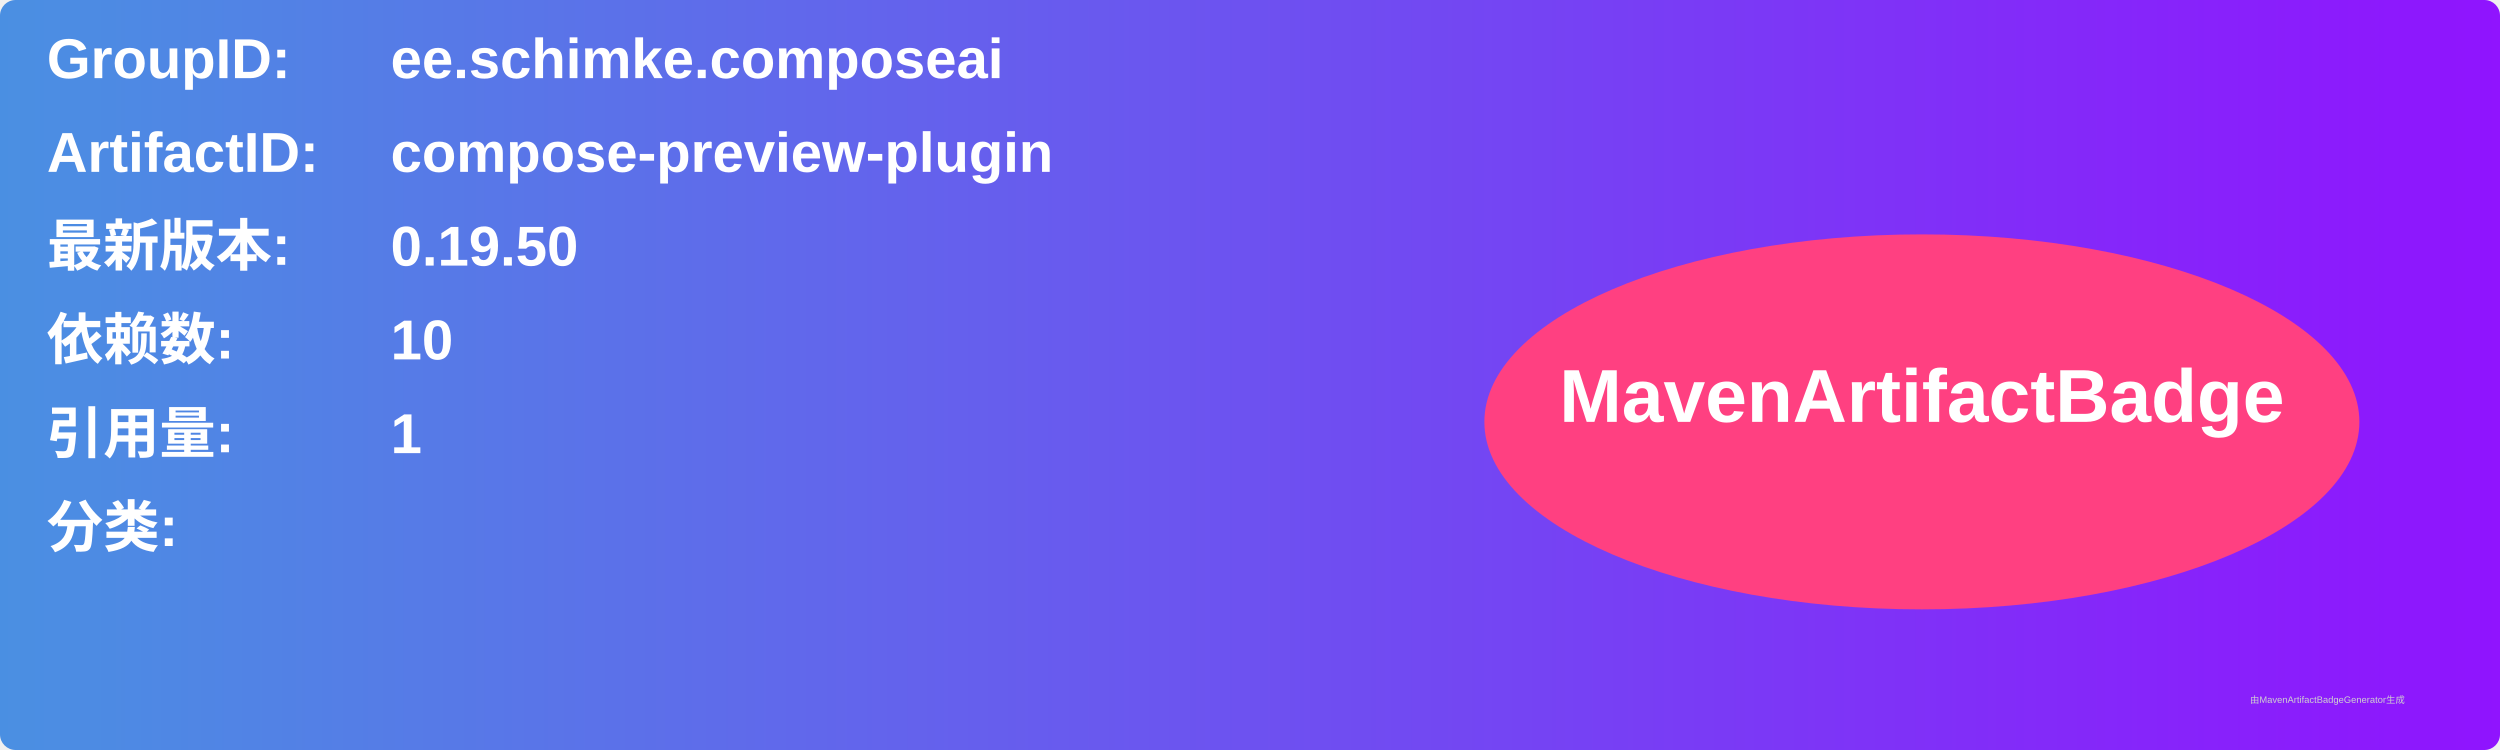
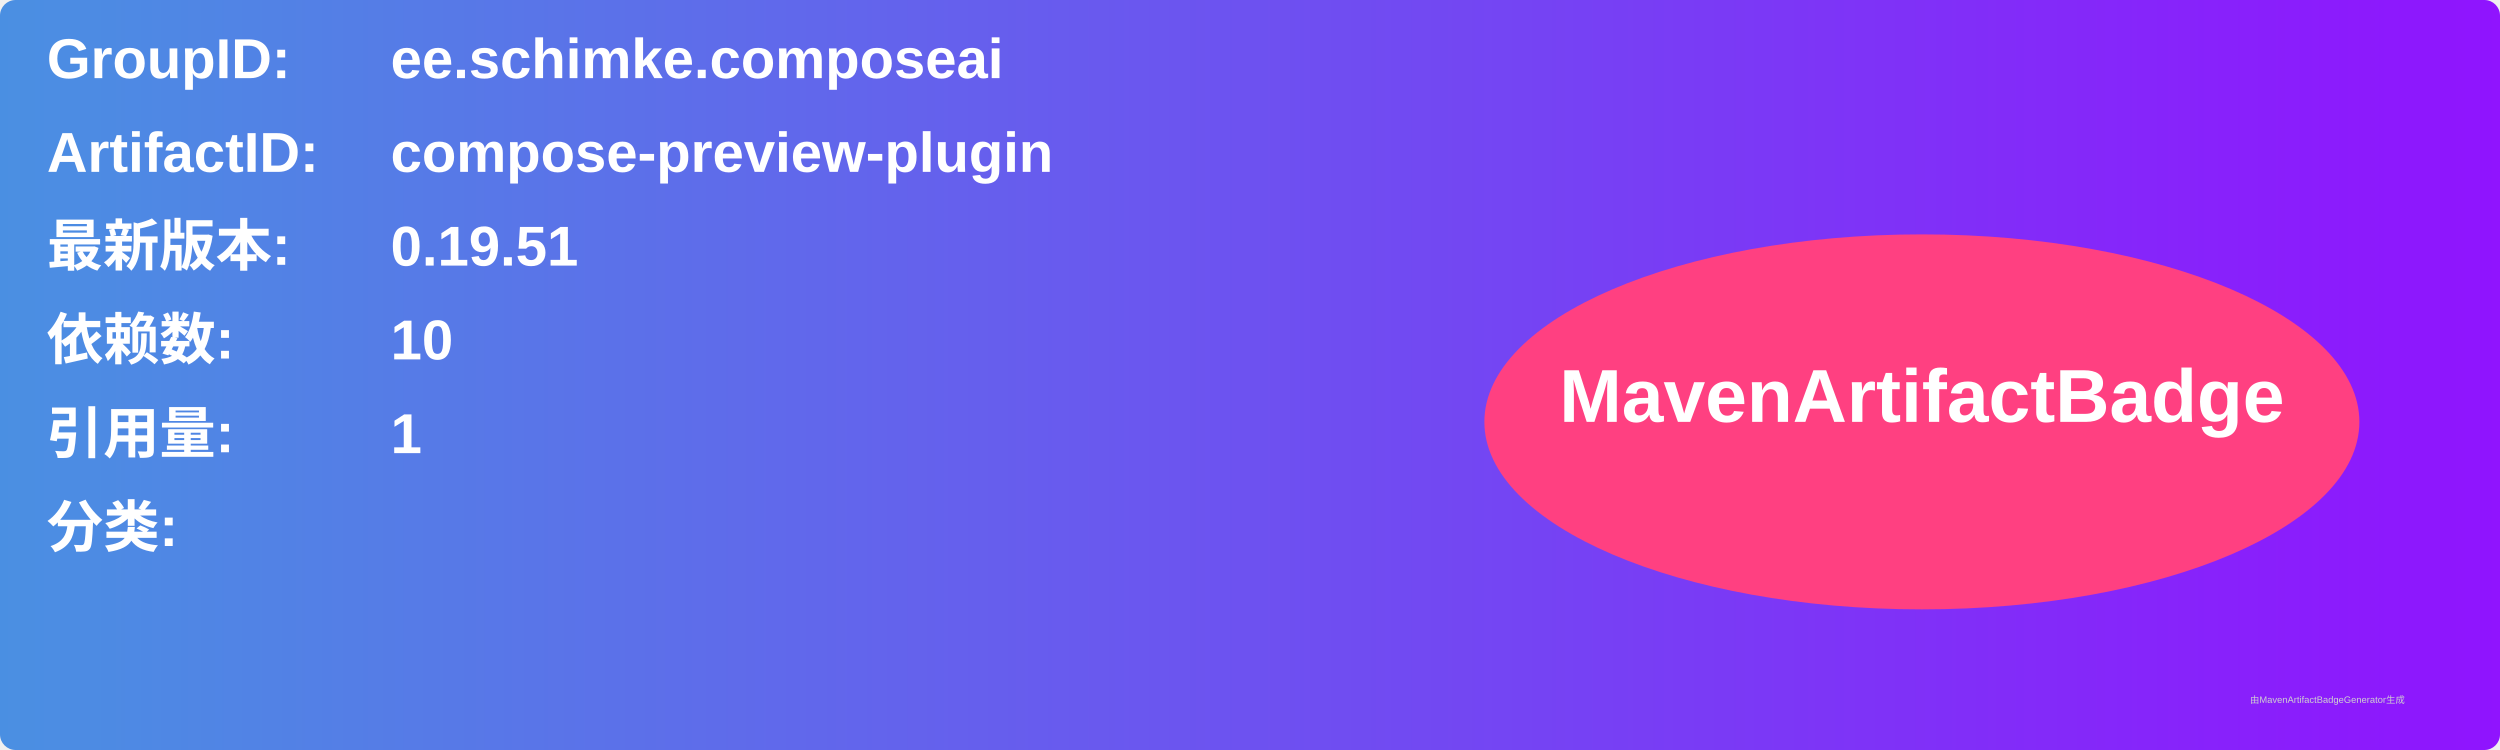
<svg xmlns="http://www.w3.org/2000/svg" width="800" height="240" viewBox="0 0 800 240">
  <linearGradient id="grad" x1="0%" y1="0%" x2="100%" y2="0%">
    <stop offset="0%" stop-color="#4a90e2" />
    <stop offset="100%" stop-color="#9013fe" />
  </linearGradient>
  <rect width="100%" height="100%" rx="5" ry="5" fill="url(#grad)" />
  <g transform="translate(15, 15)">
    <text x="0" y="10" font-family="Arial" font-size="18" fill="white" font-weight="bold" width="260">GroupID:</text>
    <text x="110" y="10" font-family="Arial" font-size="18" fill="white" font-weight="bold" width="460">ee.schimke.composeai</text>
    <text x="0" y="40" font-family="Arial" font-size="18" fill="white" font-weight="bold" width="260">ArtifactID:</text>
    <text x="110" y="40" font-family="Arial" font-size="18" fill="white" font-weight="bold" width="460">compose-preview-plugin</text>
    <text x="0" y="70" font-family="Arial" font-size="18" fill="white" font-weight="bold">最新版本:</text>
    <text x="110" y="70" font-family="Arial" font-size="18" fill="white" font-weight="bold">
-       <tspan font-weight="bold">0.19.50</tspan>
+       <tspan font-weight="bold">0.19.51</tspan>
    </text>
    <text x="0" y="100" font-family="Arial" font-size="18" fill="white" font-weight="bold">依赖数: </text>
    <text x="110" y="100" font-family="Arial" font-size="18" fill="white">
      <tspan font-weight="bold">10</tspan>
    </text>
    <text x="0" y="130" font-family="Arial" font-size="18" fill="white" font-weight="bold">引用量: </text>
    <text x="110" y="130" font-family="Arial" font-size="18" fill="white">
      <tspan font-weight="bold">1</tspan>
    </text>
    <text x="0" y="160" font-family="Arial" font-size="18" fill="white" font-weight="bold">分类:</text>
    <text x="10" y="190" font-family="Arial" font-size="10" fill="white">
      <tspan font-weight="bold" />
    </text>
    <ellipse cx="600" cy="120" rx="140" ry="60" fill="#ff4081" />
    <text x="600" y="120" text-anchor="middle" font-family="Arial" font-size="24" fill="white" font-weight="bold">MavenArtifactBadge</text>
  </g>
  <text x="720" y="225" font-family="Arial" font-size="3" fill="#d0d0d0">由MavenArtifactBadgeGenerator生成</text>
</svg>
